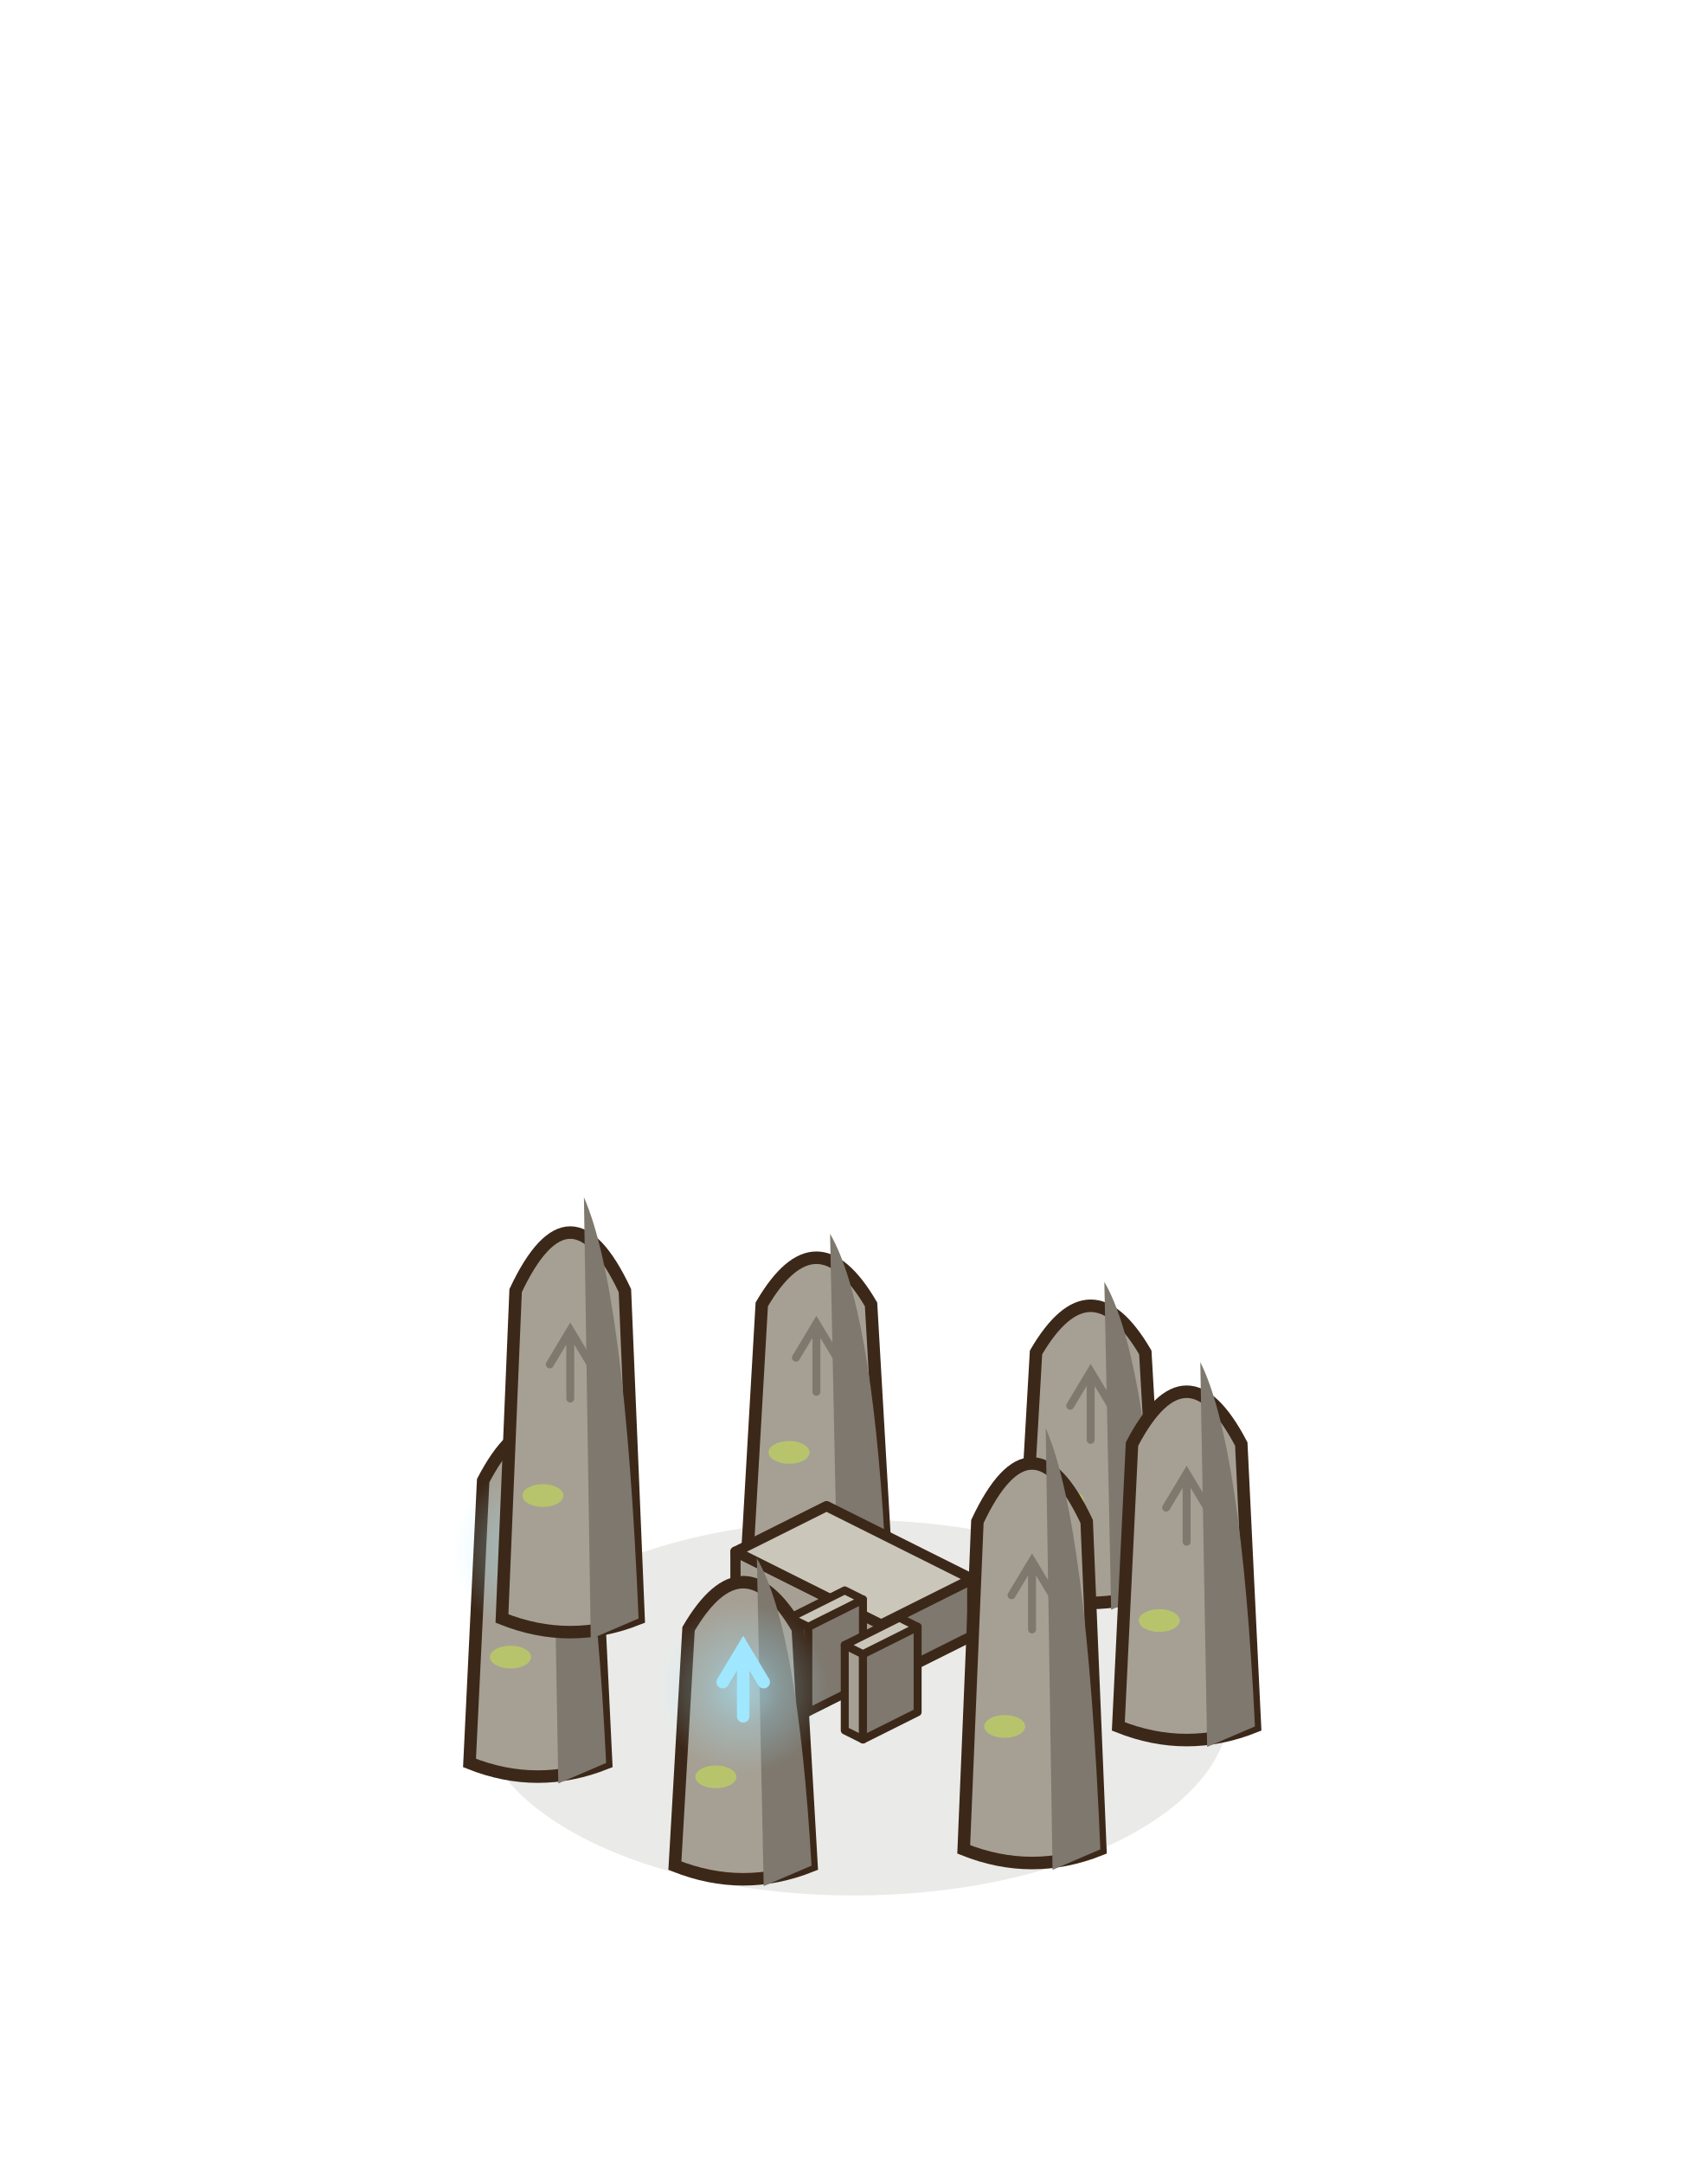
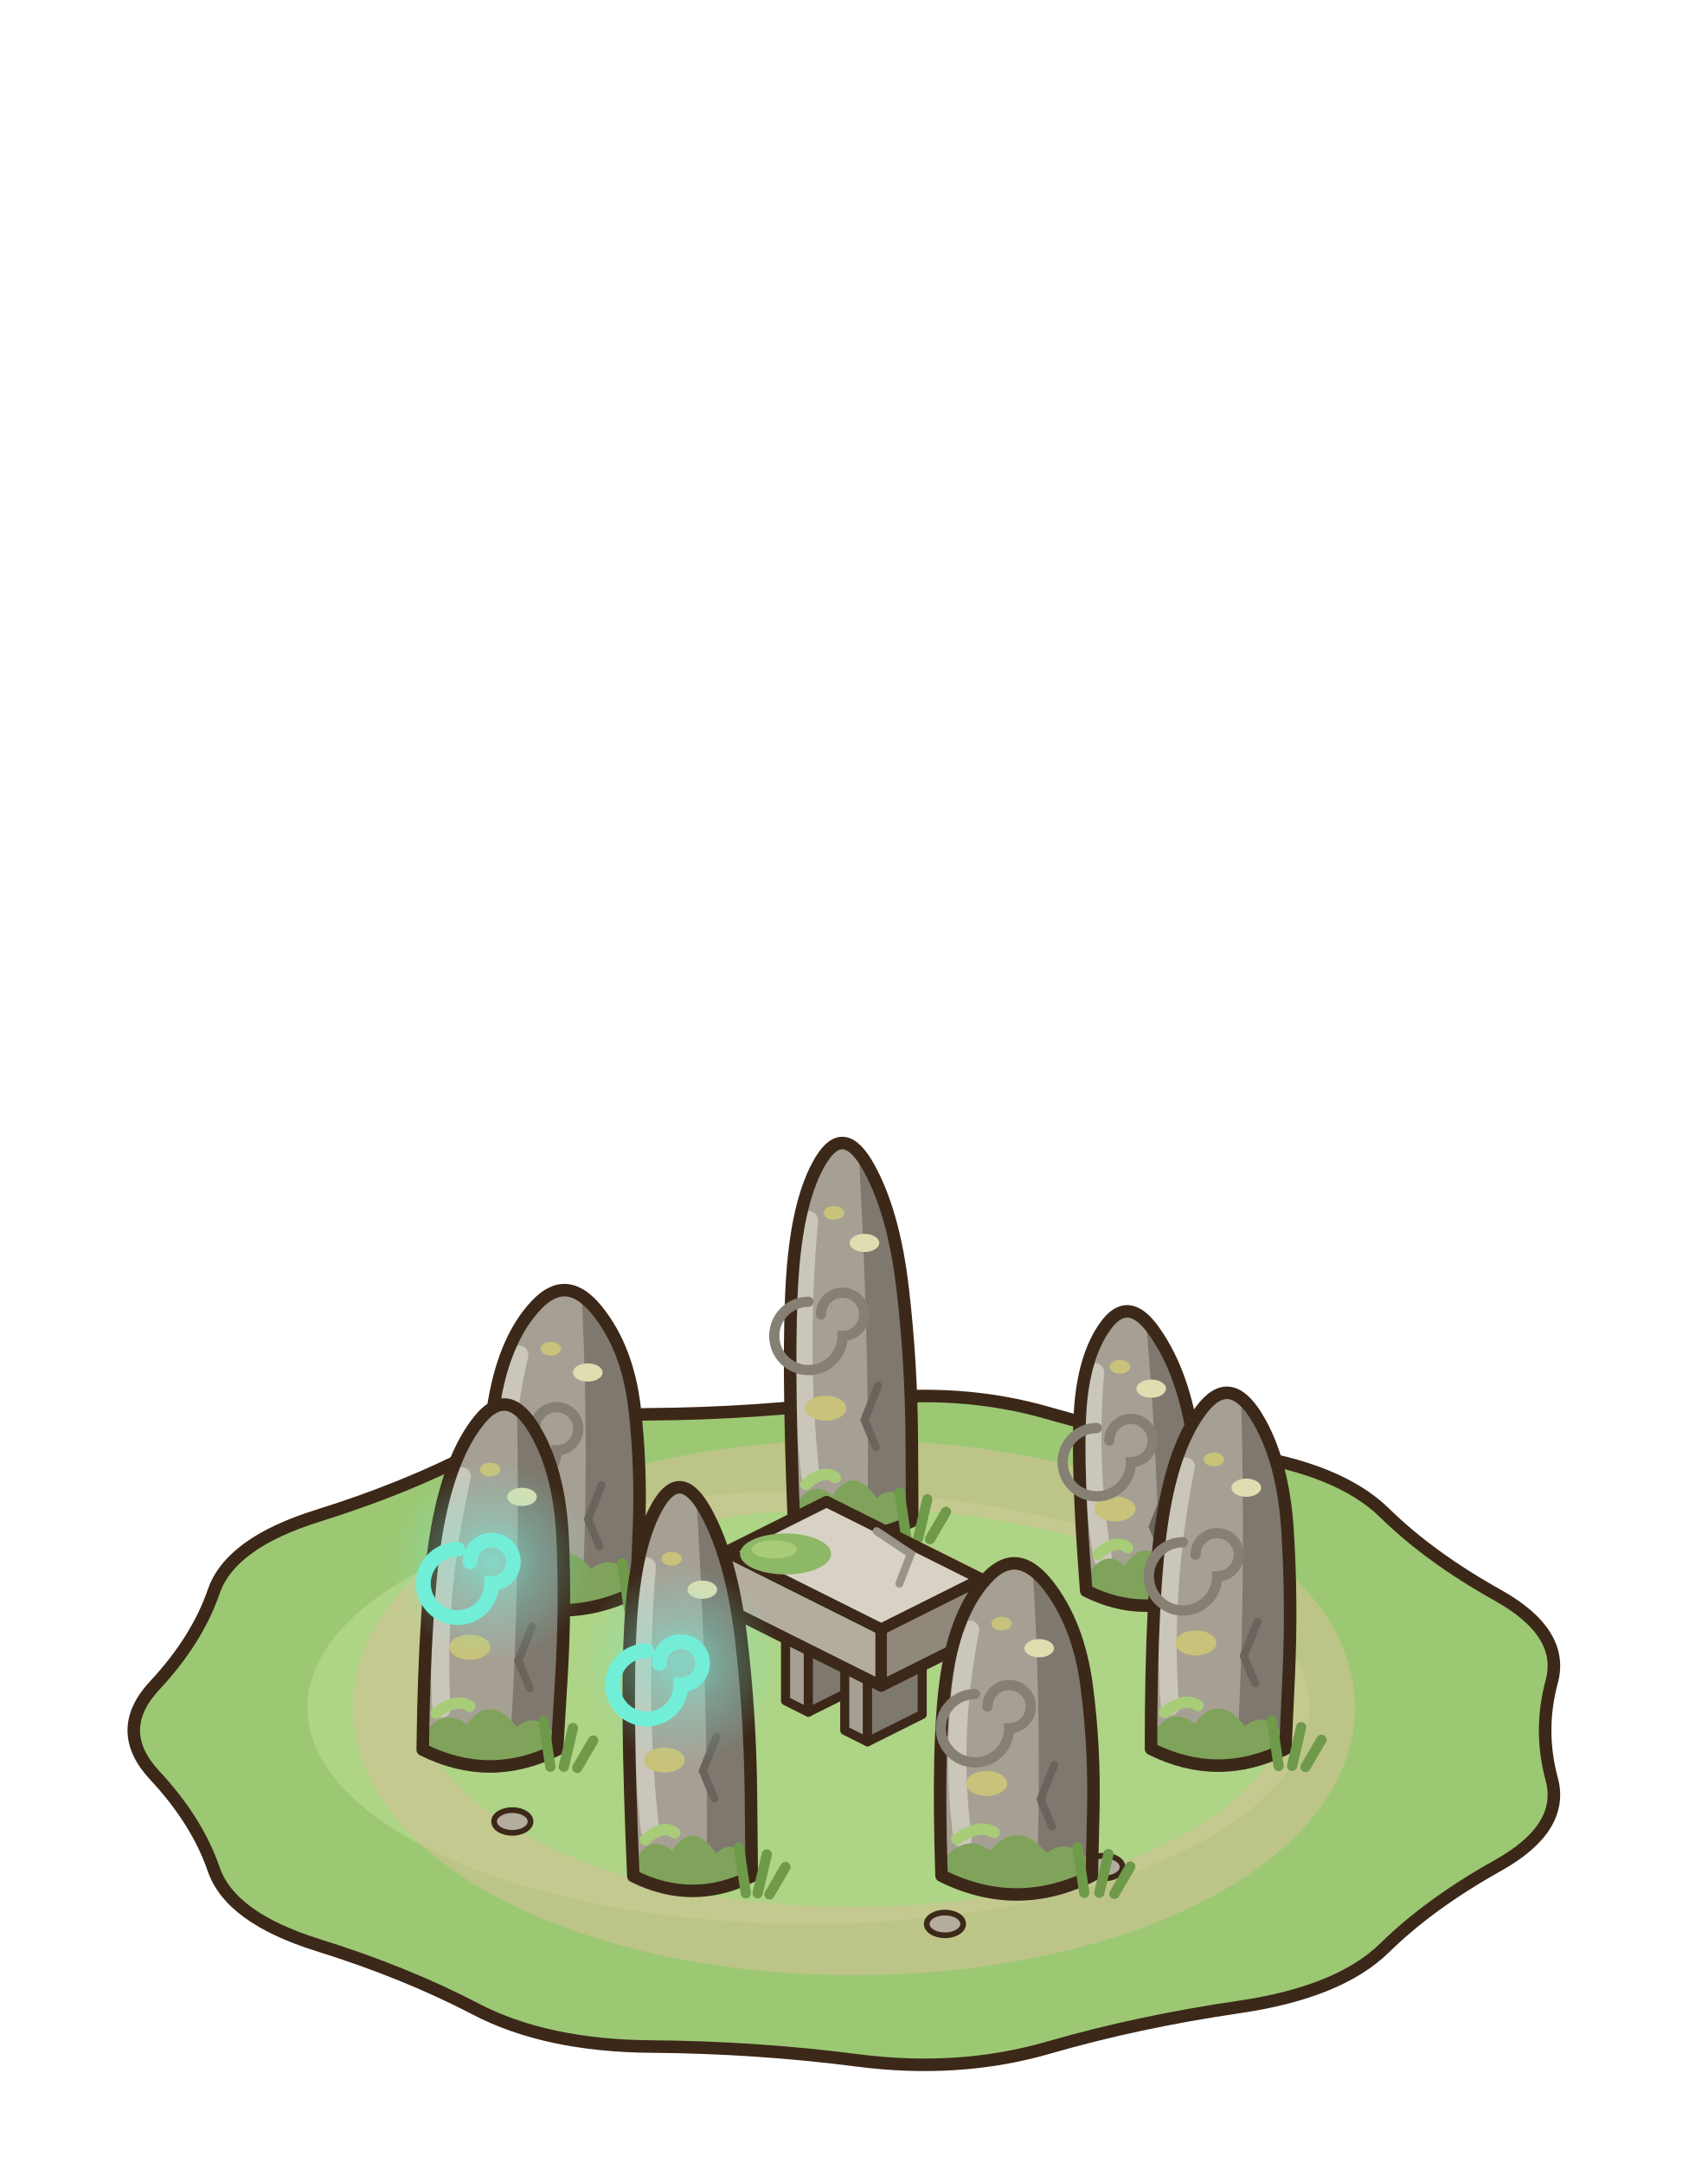
<svg xmlns="http://www.w3.org/2000/svg" width="150" height="190" viewBox="-75 -150 150 190">
-   <ellipse cx="0" cy="0" rx="33" ry="16.5" fill="rgba(40,55,20,0.1)" stroke="none" />
-   <path d="M14.8,-10.4 L16,-31.2 Q20.8,-39.4 25.6,-31.2 L26.8,-10.4 Q20.8,-8 14.8,-10.4 Z" fill="#A6A094" stroke="#3C2819" stroke-width="1.1" />
-   <path d="M22,-37.4 Q25.6,-31.2 26.8,-10.4 L22.6,-8.6 Z" fill="#7E786E" />
-   <path d="M19,-26.52 l1.8,-3 l1.8,3 M20.8,-29.52 l0,6" fill="none" stroke="#7E786E" stroke-width="0.7" stroke-linecap="round" />
-   <ellipse cx="18.4" cy="-18.2" rx="1.8" ry="1" fill="#B7C46C" stroke="none" />
-   <path d="M23.23,1.65 L24.43,-23.15 Q29.231,-32.35 34.03,-23.15 L35.23,1.65 Q29.231,4.05 23.23,1.65 Z" fill="#A6A094" stroke="#3C2819" stroke-width="1.1" />
-   <path d="M30.43,-30.35 Q34.03,-23.15 35.23,1.65 L31.03,3.45 Z" fill="#7E786E" />
-   <path d="M27.43,-17.57 l1.8,-3 l1.8,3 M29.23,-20.57 l0,6" fill="none" stroke="#7E786E" stroke-width="0.7" stroke-linecap="round" />
-   <ellipse cx="26.83" cy="-7.65" rx="1.8" ry="1" fill="#B7C46C" stroke="none" />
-   <path d="M-9.29,-14.62 L-8.09,-35.42 Q-3.294,-43.62 1.51,-35.42 L2.71,-14.62 Q-3.294,-12.22 -9.29,-14.62 Z" fill="#A6A094" stroke="#3C2819" stroke-width="1.1" />
-   <path d="M-2.09,-41.62 Q1.51,-35.42 2.71,-14.62 L-1.49,-12.82 Z" fill="#7E786E" />
-   <path d="M-5.09,-30.74 l1.8,-3 l1.8,3 M-3.29,-33.74 l0,6" fill="none" stroke="#7E786E" stroke-width="0.7" stroke-linecap="round" />
-   <ellipse cx="-5.69" cy="-22.42" rx="1.8" ry="1" fill="#B7C46C" stroke="none" />
-   <polygon points="-10.4,-8.7 2.4,-2.3 2.4,-7.3 -10.4,-13.7" fill="#A6A094" stroke="#3C2819" stroke-width="0.9" stroke-linejoin="round" />
-   <polygon points="10.4,-6.3 2.4,-2.3 2.4,-7.3 10.4,-11.3" fill="#7E786E" stroke="#3C2819" stroke-width="0.9" stroke-linejoin="round" />
-   <polygon points="-2.4,-17.7 10.4,-11.3 2.4,-7.3 -10.4,-13.7" fill="#CBC6BA" stroke="#3C2819" stroke-width="0.9" stroke-linejoin="round" />
-   <polygon points="-5.6,-0.4 -4,0.4 -4,-7.1 -5.6,-7.9" fill="#A6A094" stroke="#3C2819" stroke-width="0.7" stroke-linejoin="round" />
-   <polygon points="0.8,-2 -4,0.4 -4,-7.1 0.8,-9.5" fill="#7E786E" stroke="#3C2819" stroke-width="0.7" stroke-linejoin="round" />
-   <polygon points="-0.8,-10.3 0.8,-9.5 -4,-7.1 -5.6,-7.9" fill="#CBC6BA" stroke="#3C2819" stroke-width="0.7" stroke-linejoin="round" />
-   <polygon points="-0.8,2 0.8,2.8 0.8,-4.7 -0.8,-5.5" fill="#A6A094" stroke="#3C2819" stroke-width="0.7" stroke-linejoin="round" />
-   <polygon points="5.6,0.4 0.8,2.8 0.8,-4.7 5.6,-7.1" fill="#7E786E" stroke="#3C2819" stroke-width="0.7" stroke-linejoin="round" />
-   <polygon points="4,-7.9 5.6,-7.1 0.8,-4.7 -0.8,-5.5" fill="#CBC6BA" stroke="#3C2819" stroke-width="0.7" stroke-linejoin="round" />
-   <path d="M9.65,12.45 L10.85,-16.35 Q15.65,-26.55 20.45,-16.35 L21.65,12.45 Q15.65,14.85 9.65,12.45 Z" fill="#A6A094" stroke="#3C2819" stroke-width="1.1" />
-   <path d="M16.85,-24.55 Q20.45,-16.35 21.65,12.45 L17.45,14.25 Z" fill="#7E786E" />
-   <path d="M13.85,-9.87 l1.8,-3 l1.8,3 M15.65,-12.87 l0,6" fill="none" stroke="#7E786E" stroke-width="0.7" stroke-linecap="round" />
-   <ellipse cx="13.25" cy="1.65" rx="1.8" ry="1" fill="#B7C46C" stroke="none" />
-   <path d="M-15.72,13.88 L-14.52,-6.92 Q-9.715,-15.12 -4.92,-6.92 L-3.72,13.88 Q-9.715,16.28 -15.72,13.88 Z" fill="#A6A094" stroke="#3C2819" stroke-width="1.1" />
-   <path d="M-8.52,-13.12 Q-4.92,-6.92 -3.72,13.88 L-7.92,15.68 Z" fill="#7E786E" />
-   <path d="M-11.52,-2.24 l1.8,-3 l1.8,3 M-9.72,-5.24 l0,6" fill="none" stroke="#9FE8FF" stroke-width="1.1" stroke-linecap="round" />
+   <ellipse cx="0" cy="0" rx="34.32" ry="17.16" fill="rgba(40,55,20,0.1)" stroke="none" />
+   <path d="M61.3,-2.29 Q60.14,2 61.3,6.29 Q62.46,10.58 56.53,13.89 Q50.59,17.21 46.61,21.11 Q42.63,25.01 33.81,26.3 Q24.98,27.59 17.12,29.86 Q9.26,32.14 0.35,30.99 Q-8.56,29.84 -17.8,29.77 Q-27.04,29.7 -33.21,26.48 Q-39.38,23.26 -47.07,20.86 Q-54.77,18.46 -56.23,14.19 Q-57.7,9.93 -61.4,5.96 Q-65.1,2 -61.4,-1.96 Q-57.7,-5.93 -56.23,-10.19 Q-54.77,-14.46 -47.07,-16.86 Q-39.38,-19.26 -33.21,-22.48 Q-27.04,-25.7 -17.8,-25.77 Q-8.56,-25.84 0.35,-26.99 Q9.26,-28.14 17.12,-25.86 Q24.98,-23.59 33.81,-22.3 Q42.63,-21.01 46.61,-17.11 Q50.59,-13.21 56.53,-9.89 Q62.46,-6.58 61.3,-2.29 Z" fill="#9CC874" stroke="#3C2819" stroke-width="1.1" stroke-linejoin="round" stroke-linecap="round" />
+   <ellipse cx="-4" cy="0" rx="44" ry="19" fill="#AED486" stroke="none" />
+   <ellipse cx="0" cy="0" rx="41" ry="20.5" fill="none" stroke="#D2C394" stroke-width="6" opacity="0.6" />
+   <ellipse cx="-30" cy="10" rx="1.6" ry="1" fill="#B4AD9F" stroke="#3C2819" stroke-width="0.5" stroke-linejoin="round" stroke-linecap="round" />
+   <ellipse cx="34" cy="-6" rx="1.6" ry="1" fill="#B4AD9F" stroke="#3C2819" stroke-width="0.5" stroke-linejoin="round" stroke-linecap="round" />
+   <ellipse cx="8" cy="19" rx="1.6" ry="1" fill="#B4AD9F" stroke="#3C2819" stroke-width="0.5" stroke-linejoin="round" stroke-linecap="round" />
+   <ellipse cx="-20" cy="-14" rx="1.6" ry="1" fill="#B4AD9F" stroke="#3C2819" stroke-width="0.5" stroke-linejoin="round" stroke-linecap="round" />
+   <ellipse cx="22" cy="14" rx="1.6" ry="1" fill="#B4AD9F" stroke="#3C2819" stroke-width="0.5" stroke-linejoin="round" stroke-linecap="round" />
+   <defs>
+     <clipPath id="menhir-c-1-6">
+       <path d="M-5.27,-16.4 Q-5.86,-31.25 -5.39,-38.02 Q-4.91,-44.78 -2.89,-48.09 Q-0.87,-51.4 1.32,-47.43 Q3.51,-43.46 4.28,-36.86 Q5.06,-30.26 5.09,-23.33 L5.13,-16.4 Q-0.072,-13.8 -5.27,-16.4 Z" />
+     </clipPath>
+   </defs>
+   <path d="M-5.27,-16.4 Q-5.86,-31.25 -5.39,-38.02 Q-4.91,-44.78 -2.89,-48.09 Q-0.87,-51.4 1.32,-47.43 Q3.51,-43.46 4.28,-36.86 Q5.06,-30.26 5.09,-23.33 L5.13,-16.4 Q-0.072,-13.8 -5.27,-16.4 Z" fill="#A6A094" />
+   <g clip-path="url(#menhir-c-1-6)">
+     <path d="M-0.01,-55.4 L7.21,-55.4 L7.21,-11.2 L1.07,-11.2 Q1.69,-31.25 -0.01,-55.4 Z" fill="#7E786E" />
+     <path d="M-3.94,-42.8 Q-4.99,-31.25 -3.82,-20.36" stroke="#CBC6BA" stroke-width="1.6" fill="none" stroke-linecap="round" />
+     <ellipse cx="-2.47" cy="-26.3" rx="1.8" ry="1.1" fill="#C8C27A" stroke="none" />
+     <ellipse cx="0.93" cy="-40.82" rx="1.3" ry="0.8" fill="#E0DDB0" stroke="none" />
+     <ellipse cx="-1.75" cy="-43.46" rx="0.9" ry="0.6" fill="#C8C27A" stroke="none" />
+     <path d="M2.13,-28.28 l-1.2,3 l1,2.4" stroke="#6A655C" stroke-width="0.7" fill="none" stroke-linecap="round" />
+     <path d="M-6.31,-15.4 Q-4.23,-20.8 -1.89,-18.6 Q-0.07,-21.4 2.01,-18.4 Q4.09,-20.4 6.17,-15.4 L6.17,-11.2 L-6.31,-11.2 Z" fill="#7FA35A" />
+     <path d="M-4.23,-19.6 q1.56,-1.4 2.6,-0.6" stroke="#A8CC78" stroke-width="1" fill="none" stroke-linecap="round" />
+   </g>
+   <path d="M-5.27,-16.4 Q-5.86,-31.25 -5.39,-38.02 Q-4.91,-44.78 -2.89,-48.09 Q-0.87,-51.4 1.32,-47.43 Q3.51,-43.46 4.28,-36.86 Q5.06,-30.26 5.09,-23.33 L5.13,-16.4 Q-0.072,-13.8 -5.27,-16.4 Z" fill="none" stroke="#3C2819" stroke-width="1.1" stroke-linejoin="round" />
+   <path d="M-0.99,-34.55 m-1.9,0 a1.9,1.9 0 1 1 1.9,1.9 a3,3 0 1 1 -3,-3" stroke="#857F74" stroke-width="0.9" fill="none" stroke-linecap="round" />
+   <path d="M4.61,-14.9 l-0.6,-4 M5.65,-14.9 l0.8,-3.4 M6.69,-14.8 l1.4,-2.4" stroke="#6E9A4A" stroke-width="0.9" stroke-linecap="round" />
+   <defs>
+     <clipPath id="menhir-c-1-0">
+       <path d="M20.41,-10.26 Q19.57,-21.06 19.87,-25.98 Q20.17,-30.9 22.14,-33.58 Q24.11,-36.26 26.35,-33.1 Q28.6,-29.94 29.54,-25.14 Q30.49,-20.34 30.65,-15.3 L30.81,-10.26 Q25.607,-7.66 20.41,-10.26 Z" />
+     </clipPath>
+   </defs>
+   <path d="M20.41,-10.26 Q19.57,-21.06 19.87,-25.98 Q20.17,-30.9 22.14,-33.58 Q24.11,-36.26 26.35,-33.1 Q28.6,-29.94 29.54,-25.14 Q30.49,-20.34 30.65,-15.3 L30.81,-10.26 Q25.607,-7.66 20.41,-10.26 Z" fill="#A6A094" />
+   <g clip-path="url(#menhir-c-1-0)">
+     <path d="M25.04,-40.26 L32.89,-40.26 L32.89,-5.06 L26.75,-5.06 Q27.09,-21.06 25.04,-40.26 Z" fill="#7E786E" />
+     <path d="M21.18,-29.46 Q20.48,-21.06 21.86,-13.14" stroke="#CBC6BA" stroke-width="1.6" fill="none" stroke-linecap="round" />
+     <ellipse cx="22.93" cy="-17.46" rx="1.8" ry="1.1" fill="#C8C27A" stroke="none" />
+     <ellipse cx="26.12" cy="-28.02" rx="1.3" ry="0.8" fill="#E0DDB0" stroke="none" />
+     <ellipse cx="23.37" cy="-29.94" rx="0.9" ry="0.6" fill="#C8C27A" stroke="none" />
+     <path d="M27.46,-18.9 l-1.2,3 l1,2.4" stroke="#6A655C" stroke-width="0.7" fill="none" stroke-linecap="round" />
+     <path d="M19.37,-9.26 Q21.45,-14.66 23.79,-12.46 Q25.61,-15.26 27.69,-12.26 Q29.77,-14.26 31.85,-9.26 L31.85,-5.06 L19.37,-5.06 Z" fill="#7FA35A" />
+     <path d="M21.45,-13.46 q1.56,-1.4 2.6,-0.6" stroke="#A8CC78" stroke-width="1" fill="none" stroke-linecap="round" />
+   </g>
+   <path d="M20.41,-10.26 Q19.57,-21.06 19.87,-25.98 Q20.17,-30.9 22.14,-33.58 Q24.11,-36.26 26.35,-33.1 Q28.6,-29.94 29.54,-25.14 Q30.49,-20.34 30.65,-15.3 L30.81,-10.26 Q25.607,-7.66 20.41,-10.26 Z" fill="none" stroke="#3C2819" stroke-width="1.1" stroke-linejoin="round" />
+   <path d="M24.34,-23.46 m-1.9,0 a1.9,1.9 0 1 1 1.9,1.9 a3,3 0 1 1 -3,-3" stroke="#857F74" stroke-width="0.9" fill="none" stroke-linecap="round" />
+   <path d="M30.29,-8.76 l-0.6,-4 M31.33,-8.76 l0.8,-3.4 M32.37,-8.66 l1.4,-2.4" stroke="#6E9A4A" stroke-width="0.9" stroke-linecap="round" />
+   <defs>
+     <clipPath id="menhir-c-1-5">
+       <path d="M-32.3,-10.2 Q-32.52,-21.9 -31.53,-27.23 Q-30.55,-32.56 -27.87,-35.38 Q-25.2,-38.2 -22.53,-34.86 Q-19.86,-31.52 -19.26,-26.32 Q-18.66,-21.12 -18.88,-15.66 L-19.1,-10.2 Q-25.697,-6.9 -32.3,-10.2 Z" />
+     </clipPath>
+   </defs>
+   <path d="M-32.3,-10.2 Q-32.52,-21.9 -31.53,-27.23 Q-30.55,-32.56 -27.87,-35.38 Q-25.2,-38.2 -22.53,-34.86 Q-19.86,-31.52 -19.26,-26.32 Q-18.66,-21.12 -18.88,-15.66 L-19.1,-10.2 Q-25.697,-6.9 -32.3,-10.2 Z" fill="#A6A094" />
+   <g clip-path="url(#menhir-c-1-5)">
+     <path d="M-24.26,-42.2 L-16.46,-42.2 L-16.46,-3.6 L-24.24,-3.6 Q-22.86,-21.9 -24.26,-42.2 Z" fill="#7E786E" />
+     <path d="M-29.39,-31 Q-31.49,-21.9 -30.45,-13.32" stroke="#CBC6BA" stroke-width="1.6" fill="none" stroke-linecap="round" />
+     <ellipse cx="-28.14" cy="-18" rx="1.8" ry="1.1" fill="#C8C27A" stroke="none" />
+     <ellipse cx="-23.37" cy="-29.44" rx="1.3" ry="0.8" fill="#E0DDB0" stroke="none" />
+     <ellipse cx="-26.62" cy="-31.52" rx="0.9" ry="0.6" fill="#C8C27A" stroke="none" />
+     <path d="M-22.15,-19.56 l-1.2,3 l1,2.4" stroke="#6A655C" stroke-width="0.7" fill="none" stroke-linecap="round" />
+     <path d="M-33.62,-9.2 Q-30.98,-14.6 -28.01,-12.4 Q-25.7,-15.2 -23.06,-12.2 Q-20.42,-14.2 -17.78,-9.2 L-17.78,-3.6 L-33.62,-3.6 Z" fill="#7FA35A" />
+     <path d="M-30.98,-13.4 q1.98,-1.4 3.3,-0.6" stroke="#A8CC78" stroke-width="1" fill="none" stroke-linecap="round" />
+   </g>
+   <path d="M-32.3,-10.2 Q-32.52,-21.9 -31.53,-27.23 Q-30.55,-32.56 -27.87,-35.38 Q-25.2,-38.2 -22.53,-34.86 Q-19.86,-31.52 -19.26,-26.32 Q-18.66,-21.12 -18.88,-15.66 L-19.1,-10.2 Q-25.697,-6.9 -32.3,-10.2 Z" fill="none" stroke="#3C2819" stroke-width="1.1" stroke-linejoin="round" />
+   <path d="M-26.11,-24.5 m-1.9,0 a1.9,1.9 0 1 1 1.9,1.9 a3,3 0 1 1 -3,-3" stroke="#857F74" stroke-width="0.9" fill="none" stroke-linecap="round" />
+   <path d="M-19.76,-8.7 l-0.6,-4 M-18.44,-8.7 l0.8,-3.4 M-17.12,-8.6 l1.4,-2.4" stroke="#6E9A4A" stroke-width="0.9" stroke-linecap="round" />
+   <polygon points="-6,-0.6 -4,0.4 -4,-7.1 -6,-8.1" fill="#A6A094" stroke="#3C2819" stroke-width="0.8" stroke-linejoin="round" />
+   <polygon points="0.8,-2 -4,0.4 -4,-7.1 0.8,-9.5" fill="#7E786E" stroke="#3C2819" stroke-width="0.8" stroke-linejoin="round" />
+   <polygon points="-1.2,-10.5 0.8,-9.5 -4,-7.1 -6,-8.1" fill="#CBC6BA" stroke="#3C2819" stroke-width="0.8" stroke-linejoin="round" />
+   <polygon points="-0.8,2 1.2,3 1.2,-4.5 -0.8,-5.5" fill="#A6A094" stroke="#3C2819" stroke-width="0.8" stroke-linejoin="round" />
+   <polygon points="6,0.6 1.2,3 1.2,-4.5 6,-6.9" fill="#7E786E" stroke="#3C2819" stroke-width="0.8" stroke-linejoin="round" />
+   <polygon points="4,-7.9 6,-6.9 1.2,-4.5 -0.8,-5.5" fill="#CBC6BA" stroke="#3C2819" stroke-width="0.8" stroke-linejoin="round" />
+   <polygon points="-11.2,-8.7 2.4,-1.9 2.4,-6.9 -11.2,-13.7" fill="#B4AD9F" stroke="#3C2819" stroke-width="1" stroke-linejoin="round" />
+   <polygon points="11.2,-6.3 2.4,-1.9 2.4,-6.9 11.2,-11.3" fill="#8F887B" stroke="#3C2819" stroke-width="1" stroke-linejoin="round" />
+   <polygon points="-2.4,-18.1 11.2,-11.3 2.4,-6.9 -11.2,-13.7" fill="#D8D2C6" stroke="#3C2819" stroke-width="1" stroke-linejoin="round" />
+   <ellipse cx="-6" cy="-13.5" rx="4" ry="1.8" fill="#8DB866" stroke="none" />
+   <ellipse cx="-7" cy="-13.9" rx="2" ry="0.8" fill="#A8CC78" stroke="none" />
+   <path d="M2,-15.5 l3,2 l-1,2.6" stroke="#9A9387" stroke-width="0.7" fill="none" stroke-linecap="round" />
+   <defs>
+     <clipPath id="menhir-c-1-1">
+       <path d="M26.1,3.62 Q26.1,-10.33 27.12,-16.69 Q28.13,-23.04 30.57,-26.21 Q33,-29.38 35.35,-25.59 Q37.69,-21.8 38.09,-15.6 Q38.49,-9.4 38.2,-2.89 L37.9,3.62 Q32.003,6.57 26.1,3.62 Z" />
+     </clipPath>
+   </defs>
+   <path d="M26.1,3.62 Q26.1,-10.33 27.12,-16.69 Q28.13,-23.04 30.57,-26.21 Q33,-29.38 35.35,-25.59 Q37.69,-21.8 38.09,-15.6 Q38.49,-9.4 38.2,-2.89 L37.9,3.62 Q32.003,6.57 26.1,3.62 Z" fill="#A6A094" />
+   <g clip-path="url(#menhir-c-1-1)">
+     <path d="M33.79,-33.38 L40.26,-33.38 L40.26,9.52 L33.3,9.52 Q34.76,-10.33 33.79,-33.38 Z" fill="#7E786E" />
+     <path d="M29.15,-21.18 Q26.99,-10.33 27.76,-0.1" stroke="#CBC6BA" stroke-width="1.6" fill="none" stroke-linecap="round" />
+     <ellipse cx="30.04" cy="-5.68" rx="1.8" ry="1.1" fill="#C8C27A" stroke="none" />
+     <ellipse cx="34.47" cy="-19.32" rx="1.3" ry="0.8" fill="#E0DDB0" stroke="none" />
+     <ellipse cx="31.62" cy="-21.8" rx="0.9" ry="0.6" fill="#C8C27A" stroke="none" />
+     <path d="M35.45,-7.54 l-1.2,3 l1,2.4" stroke="#6A655C" stroke-width="0.7" fill="none" stroke-linecap="round" />
+     <path d="M24.92,4.62 Q27.28,-0.78 29.94,1.42 Q32,-1.38 34.36,1.62 Q36.72,-0.38 39.08,4.62 L39.08,9.52 L24.92,9.52 Z" fill="#7FA35A" />
+     <path d="M27.28,0.42 q1.77,-1.4 2.95,-0.6" stroke="#A8CC78" stroke-width="1" fill="none" stroke-linecap="round" />
+   </g>
+   <path d="M26.1,3.62 Q26.1,-10.33 27.12,-16.69 Q28.13,-23.04 30.57,-26.21 Q33,-29.38 35.35,-25.59 Q37.69,-21.8 38.09,-15.6 Q38.49,-9.4 38.2,-2.89 L37.9,3.62 Q32.003,6.57 26.1,3.62 Z" fill="none" stroke="#3C2819" stroke-width="1.1" stroke-linejoin="round" />
+   <path d="M31.91,-13.43 m-1.9,0 a1.9,1.9 0 1 1 1.9,1.9 a3,3 0 1 1 -3,-3" stroke="#857F74" stroke-width="0.9" fill="none" stroke-linecap="round" />
+   <path d="M37.31,5.12 l-0.6,-4 M38.49,5.12 l0.8,-3.4 M39.67,5.22 l1.4,-2.4" stroke="#6E9A4A" stroke-width="0.9" stroke-linecap="round" />
+   <defs>
+     <clipPath id="menhir-c-1-4">
+       <path d="M-37.87,3.69 Q-37.7,-9.81 -36.56,-15.96 Q-35.42,-22.11 -32.94,-25.21 Q-30.47,-28.31 -28.16,-24.61 Q-25.86,-20.91 -25.58,-14.91 Q-25.31,-8.91 -25.69,-2.61 L-26.07,3.69 Q-31.971,6.64 -37.87,3.69 Z" />
+     </clipPath>
+   </defs>
+   <path d="M-37.87,3.69 Q-37.7,-9.81 -36.56,-15.96 Q-35.42,-22.11 -32.94,-25.21 Q-30.47,-28.31 -28.16,-24.61 Q-25.86,-20.91 -25.58,-14.91 Q-25.31,-8.91 -25.69,-2.61 L-26.07,3.69 Q-31.971,6.64 -37.87,3.69 Z" fill="#A6A094" />
+   <g clip-path="url(#menhir-c-1-4)">
+     <path d="M-29.74,-32.31 L-23.71,-32.31 L-23.71,9.59 L-30.67,9.59 Q-29.01,-9.81 -29.74,-32.31 Z" fill="#7E786E" />
+     <path d="M-34.43,-20.31 Q-36.83,-9.81 -36.22,0.09" stroke="#CBC6BA" stroke-width="1.6" fill="none" stroke-linecap="round" />
+     <ellipse cx="-33.73" cy="-5.31" rx="1.8" ry="1.1" fill="#C8C27A" stroke="none" />
+     <ellipse cx="-29.15" cy="-18.51" rx="1.3" ry="0.8" fill="#E0DDB0" stroke="none" />
+     <ellipse cx="-31.95" cy="-20.91" rx="0.9" ry="0.6" fill="#C8C27A" stroke="none" />
+     <path d="M-28.27,-7.11 l-1.2,3 l1,2.4" stroke="#6A655C" stroke-width="0.7" fill="none" stroke-linecap="round" />
+     <path d="M-39.05,4.69 Q-36.69,-0.71 -34.04,1.49 Q-31.97,-1.31 -29.61,1.69 Q-27.25,-0.31 -24.89,4.69 L-24.89,9.59 L-39.05,9.59 Z" fill="#7FA35A" />
+     <path d="M-36.69,0.49 q1.77,-1.4 2.95,-0.6" stroke="#A8CC78" stroke-width="1" fill="none" stroke-linecap="round" />
+   </g>
+   <path d="M-37.87,3.69 Q-37.7,-9.81 -36.56,-15.96 Q-35.42,-22.11 -32.94,-25.21 Q-30.47,-28.31 -28.16,-24.61 Q-25.86,-20.91 -25.58,-14.91 Q-25.31,-8.91 -25.69,-2.61 L-26.07,3.69 Q-31.971,6.64 -37.87,3.69 Z" fill="none" stroke="#3C2819" stroke-width="1.1" stroke-linejoin="round" />
+   <path d="M-31.81,-12.81 m-1.9,0 a1.9,1.9 0 1 1 1.9,1.9 a3,3 0 1 1 -3,-3" stroke="#6FF0D8" stroke-width="1.3" fill="none" stroke-linecap="round" />
  <defs>
    <radialGradient id="lueur9">
-       <stop offset="0" stop-color="rgb(160,230,255)" stop-opacity="0.63" />
-       <stop offset="0.45" stop-color="rgb(160,230,255)" stop-opacity="0.28" />
-       <stop offset="1" stop-color="rgb(160,230,255)" stop-opacity="0" />
+       <stop offset="0" stop-color="rgb(120,235,215)" stop-opacity="0.72" />
+       <stop offset="0.45" stop-color="rgb(120,235,215)" stop-opacity="0.32" />
+       <stop offset="1" stop-color="rgb(120,235,215)" stop-opacity="0" />
    </radialGradient>
  </defs>
-   <circle cx="-9.72" cy="-1.72" r="7.5" fill="url(#lueur9)" />
-   <ellipse cx="-12.12" cy="6.08" rx="1.8" ry="1" fill="#B7C46C" stroke="none" />
-   <path d="M-33.76,4.86 L-32.56,-19.94 Q-27.765,-29.14 -22.96,-19.94 L-21.76,4.86 Q-27.765,7.26 -33.76,4.86 Z" fill="#A6A094" stroke="#3C2819" stroke-width="1.1" />
-   <path d="M-26.56,-27.14 Q-22.96,-19.94 -21.76,4.86 L-25.96,6.66 Z" fill="#7E786E" />
-   <path d="M-29.56,-14.36 l1.8,-3 l1.8,3 M-27.76,-17.36 l0,6" fill="none" stroke="#9FE8FF" stroke-width="1.1" stroke-linecap="round" />
+   <circle cx="-31.81" cy="-12.81" r="8.75" fill="url(#lueur9)" />
+   <path d="M-26.66,5.19 l-0.6,-4 M-25.48,5.19 l0.8,-3.4 M-24.3,5.29 l1.4,-2.4" stroke="#6E9A4A" stroke-width="0.9" stroke-linecap="round" />
+   <defs>
+     <clipPath id="menhir-c-1-2">
+       <path d="M7.7,14.76 Q7.3,2.61 8.16,-2.92 Q9.02,-8.46 11.66,-11.35 Q14.3,-14.24 17.01,-10.81 Q19.71,-7.38 20.44,-1.98 Q21.16,3.42 21.03,9.09 L20.9,14.76 Q14.301,18.06 7.7,14.76 Z" />
+     </clipPath>
+   </defs>
+   <path d="M7.7,14.76 Q7.3,2.61 8.16,-2.92 Q9.02,-8.46 11.66,-11.35 Q14.3,-14.24 17.01,-10.81 Q19.71,-7.38 20.44,-1.98 Q21.16,3.42 21.03,9.09 L20.9,14.76 Q14.301,18.06 7.7,14.76 Z" fill="#A6A094" />
+   <g clip-path="url(#menhir-c-1-2)">
+     <path d="M15.29,-18.24 L23.54,-18.24 L23.54,21.36 L15.75,21.36 Q16.94,2.61 15.29,-18.24 Z" fill="#7E786E" />
+     <path d="M10.21,-6.84 Q8.36,2.61 9.55,11.52" stroke="#CBC6BA" stroke-width="1.6" fill="none" stroke-linecap="round" />
+     <ellipse cx="11.66" cy="6.66" rx="1.8" ry="1.1" fill="#C8C27A" stroke="none" />
+     <ellipse cx="16.28" cy="-5.22" rx="1.3" ry="0.8" fill="#E0DDB0" stroke="none" />
+     <ellipse cx="12.98" cy="-7.38" rx="0.9" ry="0.6" fill="#C8C27A" stroke="none" />
+     <path d="M17.6,5.04 l-1.2,3 l1,2.4" stroke="#6A655C" stroke-width="0.7" fill="none" stroke-linecap="round" />
+     <path d="M6.38,15.76 Q9.02,10.36 11.99,12.56 Q14.3,9.76 16.94,12.76 Q19.58,10.76 22.22,15.76 L22.22,21.36 L6.38,21.36 Z" fill="#7FA35A" />
+     <path d="M9.02,11.56 q1.98,-1.4 3.3,-0.6" stroke="#A8CC78" stroke-width="1" fill="none" stroke-linecap="round" />
+   </g>
+   <path d="M7.7,14.76 Q7.3,2.61 8.16,-2.92 Q9.02,-8.46 11.66,-11.35 Q14.3,-14.24 17.01,-10.81 Q19.71,-7.38 20.44,-1.98 Q21.16,3.42 21.03,9.09 L20.9,14.76 Q14.301,18.06 7.7,14.76 Z" fill="none" stroke="#3C2819" stroke-width="1.1" stroke-linejoin="round" />
+   <path d="M13.64,-0.09 m-1.9,0 a1.9,1.9 0 1 1 1.9,1.9 a3,3 0 1 1 -3,-3" stroke="#857F74" stroke-width="0.9" fill="none" stroke-linecap="round" />
+   <path d="M20.24,16.26 l-0.6,-4 M21.56,16.26 l0.8,-3.4 M22.88,16.36 l1.4,-2.4" stroke="#6E9A4A" stroke-width="0.9" stroke-linecap="round" />
+   <defs>
+     <clipPath id="menhir-c-1-3">
+       <path d="M-19.37,14.8 Q-20.03,-0.5 -19.61,-7.47 Q-19.18,-14.44 -17.18,-17.82 Q-15.17,-21.2 -12.96,-17.14 Q-10.76,-13.08 -9.93,-6.28 Q-9.11,0.52 -9.04,7.66 L-8.97,14.8 Q-14.171,17.4 -19.37,14.8 Z" />
+     </clipPath>
+   </defs>
+   <path d="M-19.37,14.8 Q-20.03,-0.5 -19.61,-7.47 Q-19.18,-14.44 -17.18,-17.82 Q-15.17,-21.2 -12.96,-17.14 Q-10.76,-13.08 -9.93,-6.28 Q-9.11,0.52 -9.04,7.66 L-8.97,14.8 Q-14.171,17.4 -19.37,14.8 Z" fill="#A6A094" />
+   <g clip-path="url(#menhir-c-1-3)">
+     <path d="M-14.29,-25.2 L-6.89,-25.2 L-6.89,20 L-13.03,20 Q-12.49,-0.5 -14.29,-25.2 Z" fill="#7E786E" />
+     <path d="M-18.19,-12.4 Q-19.15,-0.5 -17.91,10.72" stroke="#CBC6BA" stroke-width="1.6" fill="none" stroke-linecap="round" />
+     <ellipse cx="-16.65" cy="4.6" rx="1.8" ry="1.1" fill="#C8C27A" stroke="none" />
+     <ellipse cx="-13.31" cy="-10.36" rx="1.3" ry="0.8" fill="#E0DDB0" stroke="none" />
+     <ellipse cx="-16.01" cy="-13.08" rx="0.9" ry="0.6" fill="#C8C27A" stroke="none" />
+     <path d="M-12.07,2.56 l-1.2,3 l1,2.4" stroke="#6A655C" stroke-width="0.7" fill="none" stroke-linecap="round" />
+     <path d="M-20.41,15.8 Q-18.33,10.4 -15.99,12.6 Q-14.17,9.8 -12.09,12.8 Q-10.01,10.8 -7.93,15.8 L-7.93,20 L-20.41,20 Z" fill="#7FA35A" />
+     <path d="M-18.33,11.6 q1.56,-1.4 2.6,-0.6" stroke="#A8CC78" stroke-width="1" fill="none" stroke-linecap="round" />
+   </g>
+   <path d="M-19.37,14.8 Q-20.03,-0.5 -19.61,-7.47 Q-19.18,-14.44 -17.18,-17.82 Q-15.17,-21.2 -12.96,-17.14 Q-10.76,-13.08 -9.93,-6.28 Q-9.11,0.52 -9.04,7.66 L-8.97,14.8 Q-14.171,17.4 -19.37,14.8 Z" fill="none" stroke="#3C2819" stroke-width="1.1" stroke-linejoin="round" />
+   <path d="M-15.19,-3.9 m-1.9,0 a1.9,1.9 0 1 1 1.9,1.9 a3,3 0 1 1 -3,-3" stroke="#6FF0D8" stroke-width="1.3" fill="none" stroke-linecap="round" />
  <defs>
    <radialGradient id="lueur10">
-       <stop offset="0" stop-color="rgb(160,230,255)" stop-opacity="0.63" />
-       <stop offset="0.45" stop-color="rgb(160,230,255)" stop-opacity="0.28" />
-       <stop offset="1" stop-color="rgb(160,230,255)" stop-opacity="0" />
+       <stop offset="0" stop-color="rgb(120,235,215)" stop-opacity="0.72" />
+       <stop offset="0.45" stop-color="rgb(120,235,215)" stop-opacity="0.32" />
+       <stop offset="1" stop-color="rgb(120,235,215)" stop-opacity="0" />
    </radialGradient>
  </defs>
-   <circle cx="-27.76" cy="-13.74" r="7.5" fill="url(#lueur10)" />
-   <ellipse cx="-30.16" cy="-4.44" rx="1.8" ry="1" fill="#B7C46C" stroke="none" />
-   <path d="M-30.91,-7.83 L-29.71,-36.63 Q-24.907,-46.83 -20.11,-36.63 L-18.91,-7.83 Q-24.907,-5.43 -30.91,-7.83 Z" fill="#A6A094" stroke="#3C2819" stroke-width="1.1" />
-   <path d="M-23.71,-44.83 Q-20.11,-36.63 -18.91,-7.83 L-23.11,-6.03 Z" fill="#7E786E" />
-   <path d="M-26.71,-30.15 l1.8,-3 l1.8,3 M-24.91,-33.15 l0,6" fill="none" stroke="#7E786E" stroke-width="0.7" stroke-linecap="round" />
-   <ellipse cx="-27.31" cy="-18.63" rx="1.8" ry="1" fill="#B7C46C" stroke="none" />
+   <circle cx="-15.19" cy="-3.9" r="8.75" fill="url(#lueur10)" />
+   <path d="M-9.49,16.3 l-0.6,-4 M-8.45,16.3 l0.8,-3.4 M-7.41,16.4 l1.4,-2.4" stroke="#6E9A4A" stroke-width="0.9" stroke-linecap="round" />
</svg>
